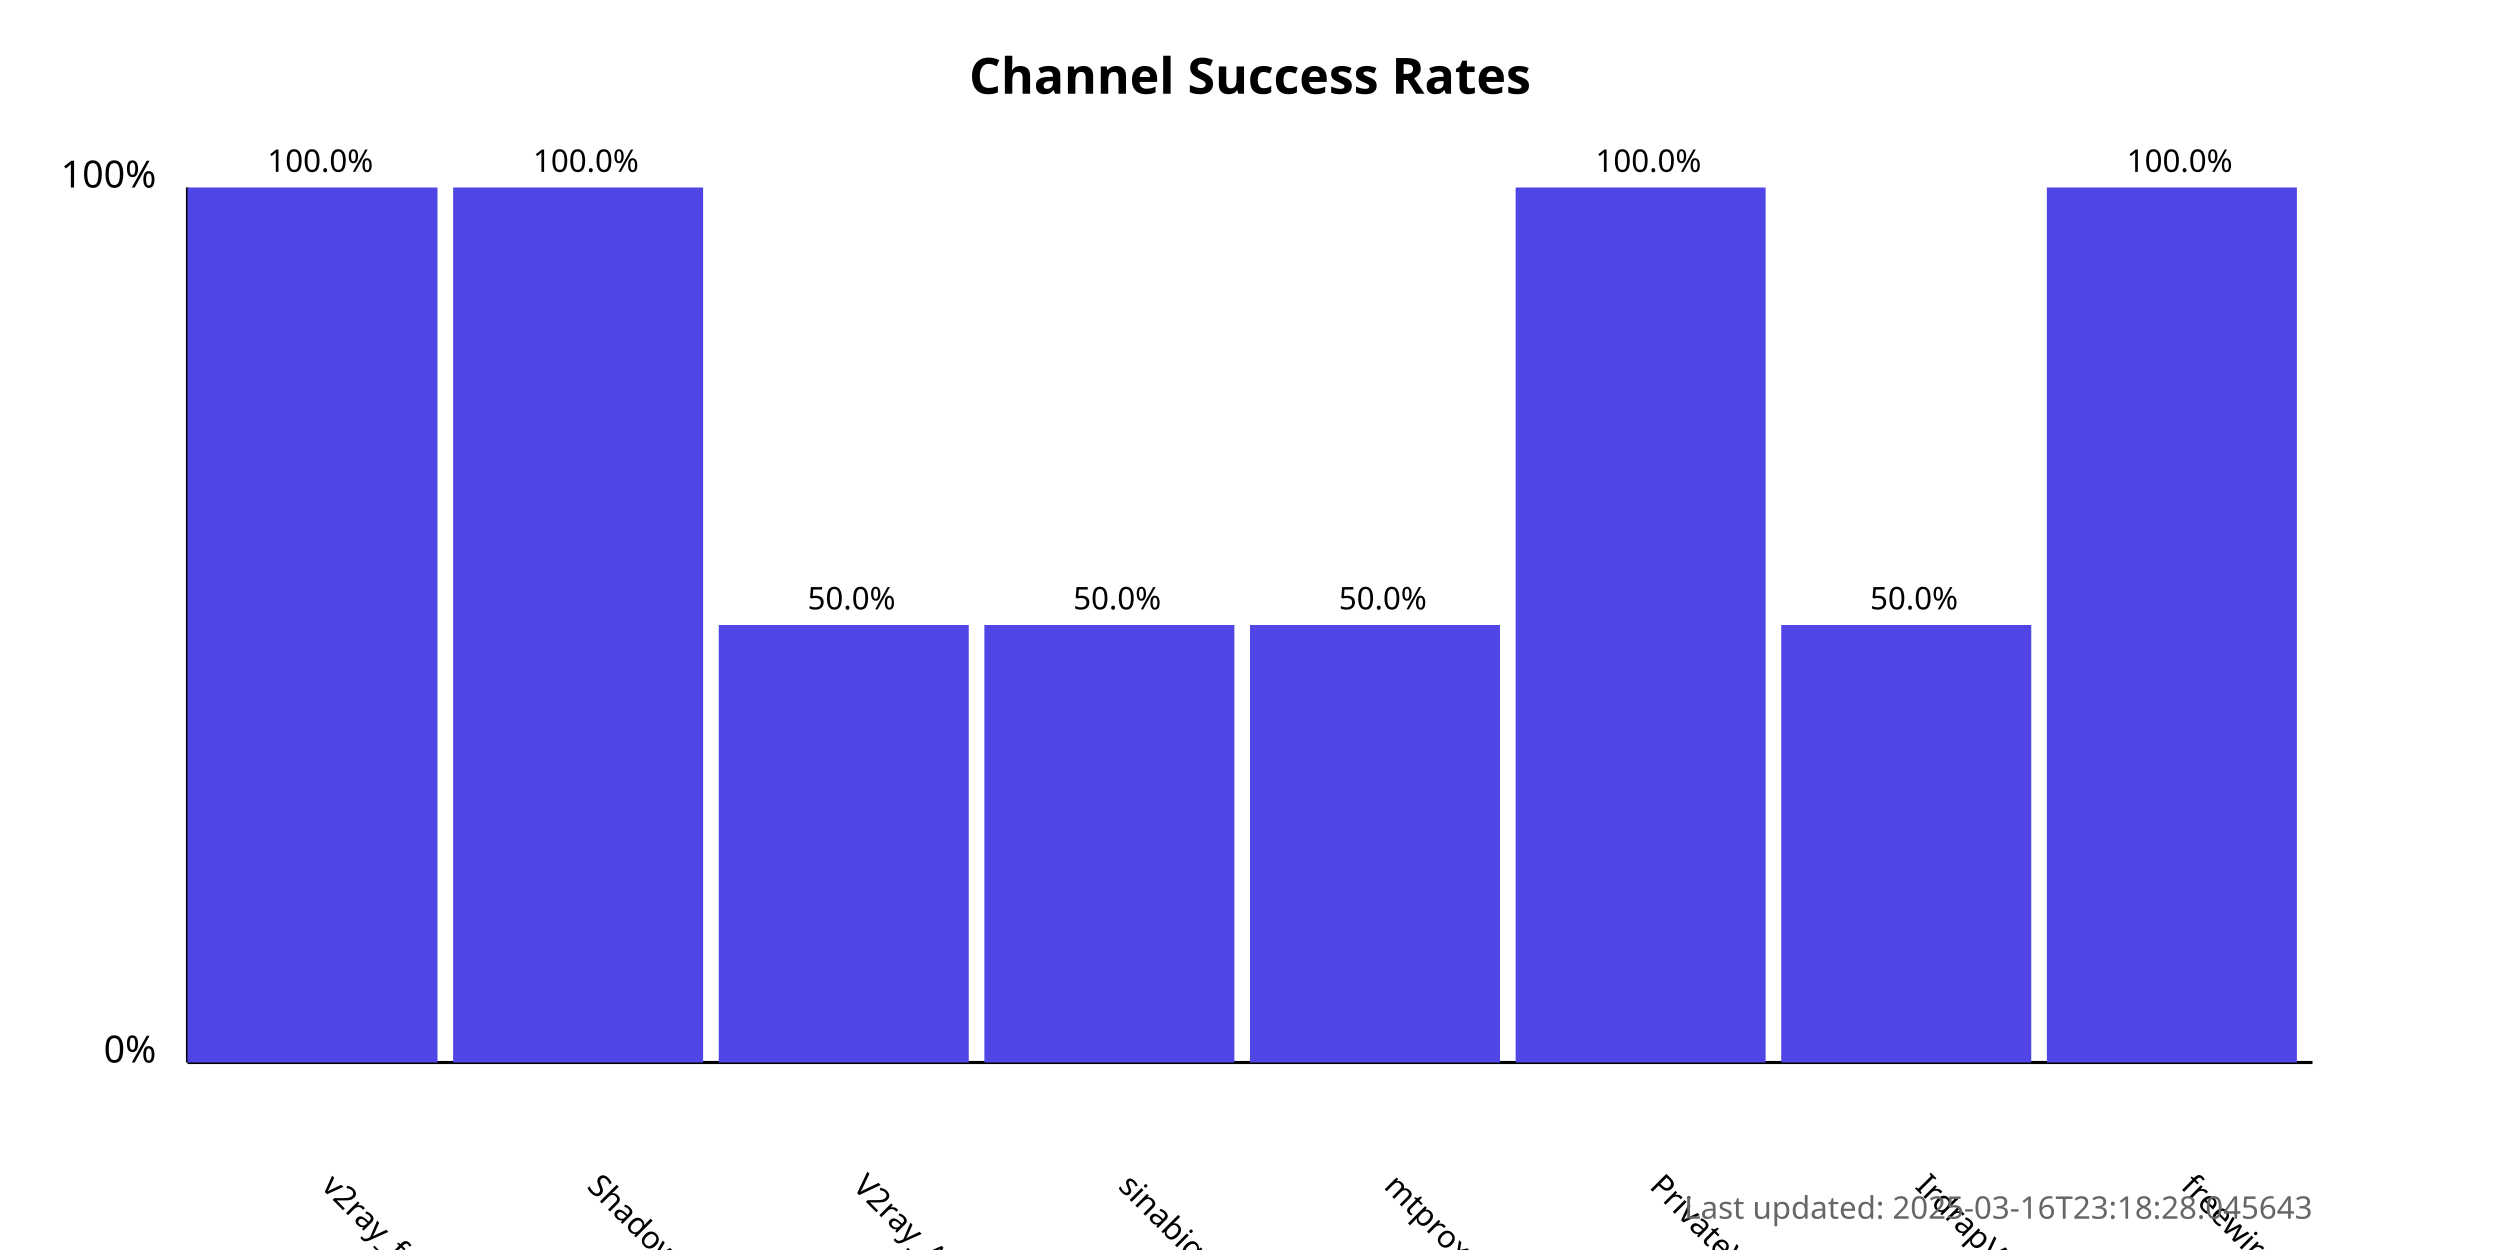
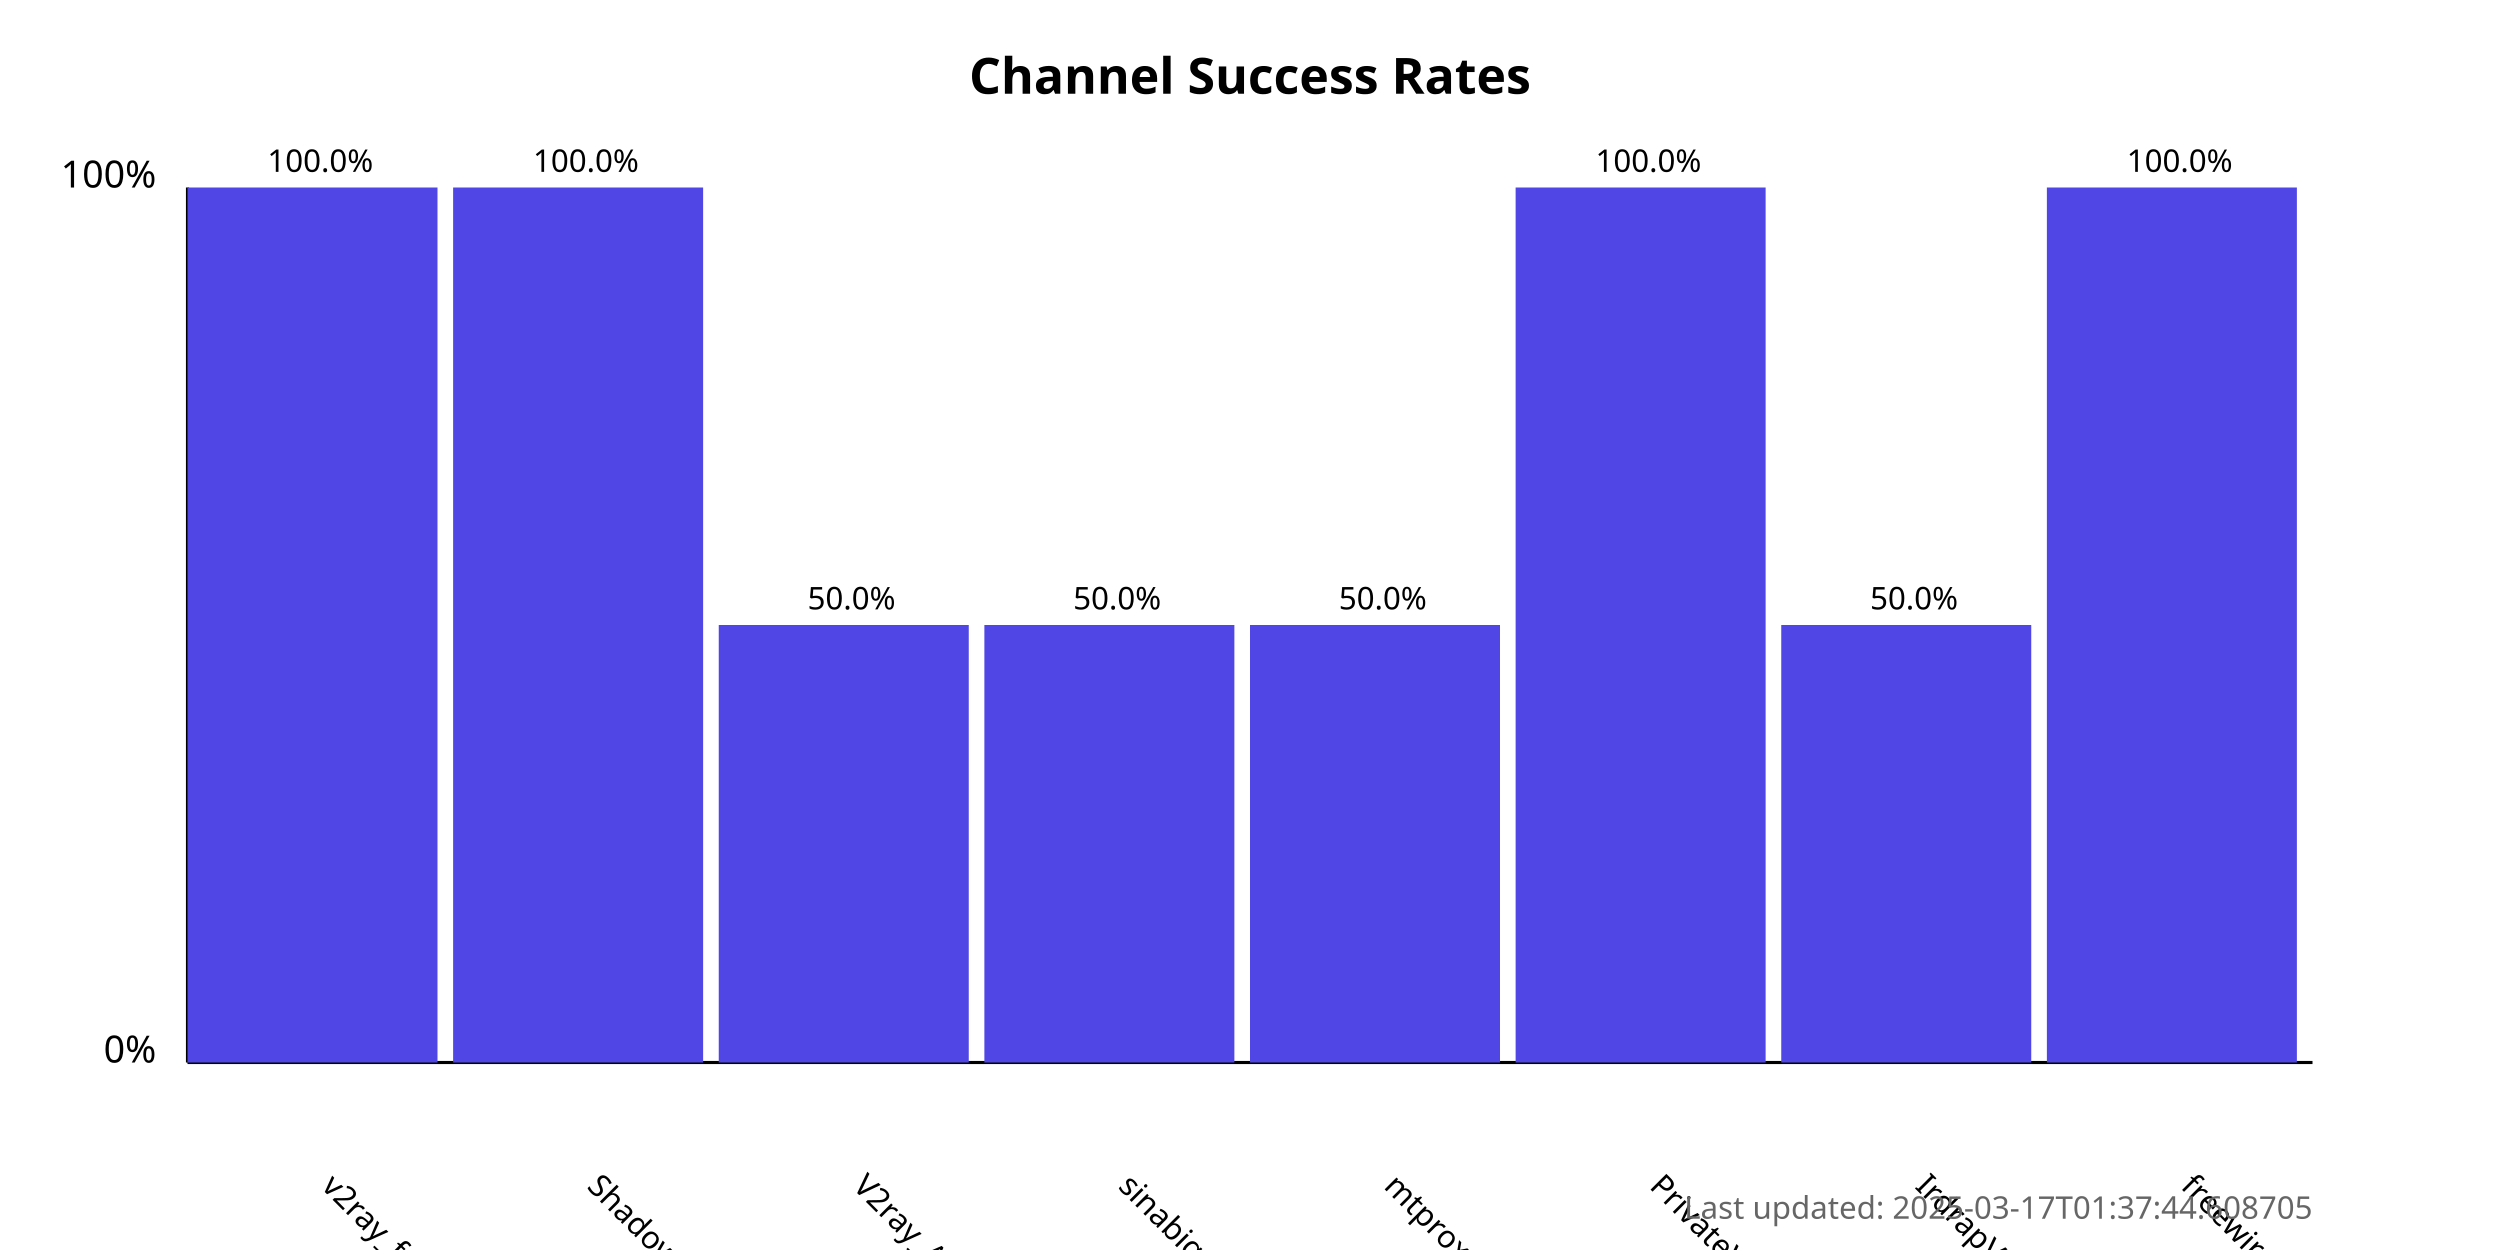
<svg xmlns="http://www.w3.org/2000/svg" width="800" height="400">
  <style>
            .chart-title { font: bold 16px sans-serif; }
            .axis-label { font: 12px sans-serif; }
            .tick-label { font: 10px sans-serif; }
            .bar { fill: #4f46e5; }
            .bar:hover { fill: #6366f1; }
            .timestamp { font: 10px sans-serif; fill: #666; }
        </style>
  <text x="400.0" y="30" text-anchor="middle" class="chart-title">
            Channel Success Rates
        </text>
  <line x1="60" y1="340" x2="60" y2="60" stroke="black" stroke-width="1" />
  <line x1="60" y1="340" x2="740" y2="340" stroke="black" stroke-width="1" />
  <text x="50" y="340" text-anchor="end" class="axis-label">0%</text>
  <text x="50" y="60" text-anchor="end" class="axis-label">100%</text>
  <g>
    <rect x="60" y="60.0" width="80.0" height="280.0" class="bar" />
    <text x="102.5" y="380" transform="rotate(45, 102.5, 380)" text-anchor="start" class="tick-label">
                v2ray_free_conf
            </text>
    <text x="102.5" y="55.0" text-anchor="middle" class="tick-label">
                100.0%
            </text>
  </g>
  <g>
    <rect x="145.0" y="60.0" width="80.0" height="280.0" class="bar" />
    <text x="187.5" y="380" transform="rotate(45, 187.5, 380)" text-anchor="start" class="tick-label">
                ShadowProxy66
            </text>
    <text x="187.5" y="55.0" text-anchor="middle" class="tick-label">
                100.0%
            </text>
  </g>
  <g>
    <rect x="230.0" y="200.0" width="80.0" height="140.0" class="bar" />
    <text x="272.5" y="380" transform="rotate(45, 272.5, 380)" text-anchor="start" class="tick-label">
                V2ray_Alpha
            </text>
    <text x="272.5" y="195.0" text-anchor="middle" class="tick-label">
                50.0%
            </text>
  </g>
  <g>
    <rect x="315.0" y="200.0" width="80.0" height="140.0" class="bar" />
    <text x="357.5" y="380" transform="rotate(45, 357.5, 380)" text-anchor="start" class="tick-label">
                sinabigo
            </text>
    <text x="357.5" y="195.0" text-anchor="middle" class="tick-label">
                50.0%
            </text>
  </g>
  <g>
    <rect x="400.0" y="200.0" width="80.0" height="140.0" class="bar" />
    <text x="442.5" y="380" transform="rotate(45, 442.5, 380)" text-anchor="start" class="tick-label">
                mtproxy_lists
            </text>
    <text x="442.5" y="195.0" text-anchor="middle" class="tick-label">
                50.0%
            </text>
  </g>
  <g>
    <rect x="485.0" y="60.0" width="80.0" height="280.0" class="bar" />
    <text x="527.5" y="380" transform="rotate(45, 527.5, 380)" text-anchor="start" class="tick-label">
                PrivateVPNs
            </text>
    <text x="527.5" y="55.0" text-anchor="middle" class="tick-label">
                100.0%
            </text>
  </g>
  <g>
    <rect x="570.0" y="200.0" width="80.0" height="140.0" class="bar" />
    <text x="612.5" y="380" transform="rotate(45, 612.5, 380)" text-anchor="start" class="tick-label">
                IrdrapVPNnews
            </text>
    <text x="612.5" y="195.0" text-anchor="middle" class="tick-label">
                50.0%
            </text>
  </g>
  <g>
    <rect x="655.0" y="60.0" width="80.0" height="280.0" class="bar" />
    <text x="697.5" y="380" transform="rotate(45, 697.5, 380)" text-anchor="start" class="tick-label">
                freewireguard
            </text>
    <text x="697.5" y="55.0" text-anchor="middle" class="tick-label">
                100.0%
            </text>
  </g>
  <text x="740" y="390" text-anchor="end" class="timestamp">
-             Last updated: 2025-03-16T23:18:28.045643
+             Last updated: 2025-03-17T01:37:44.608705
        </text>
</svg>
